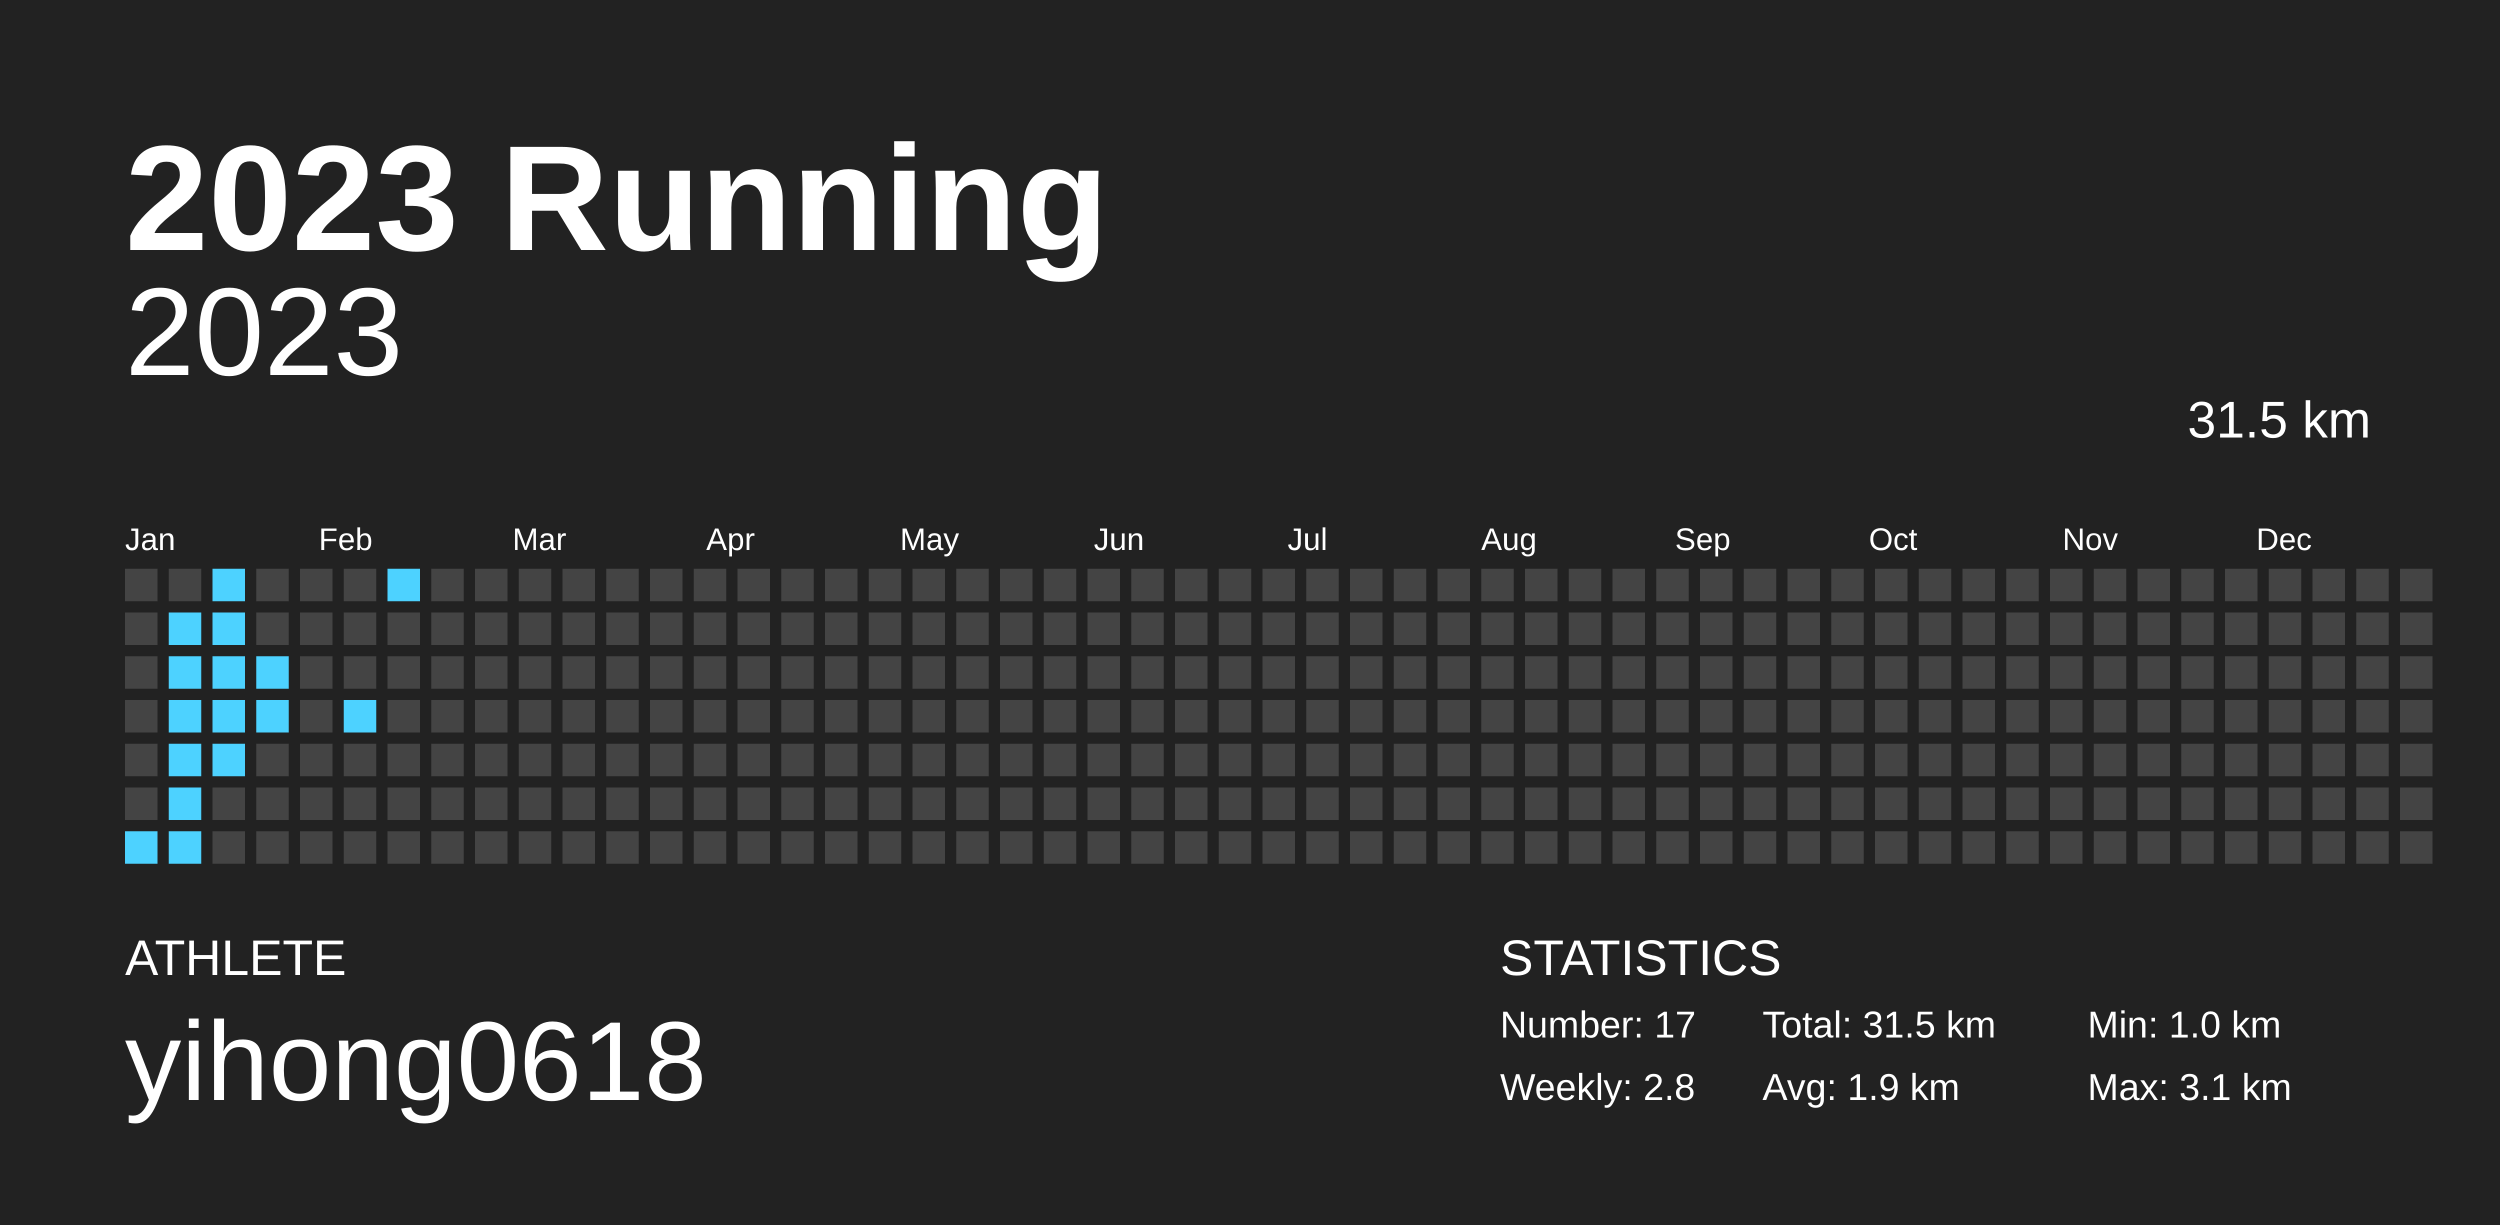
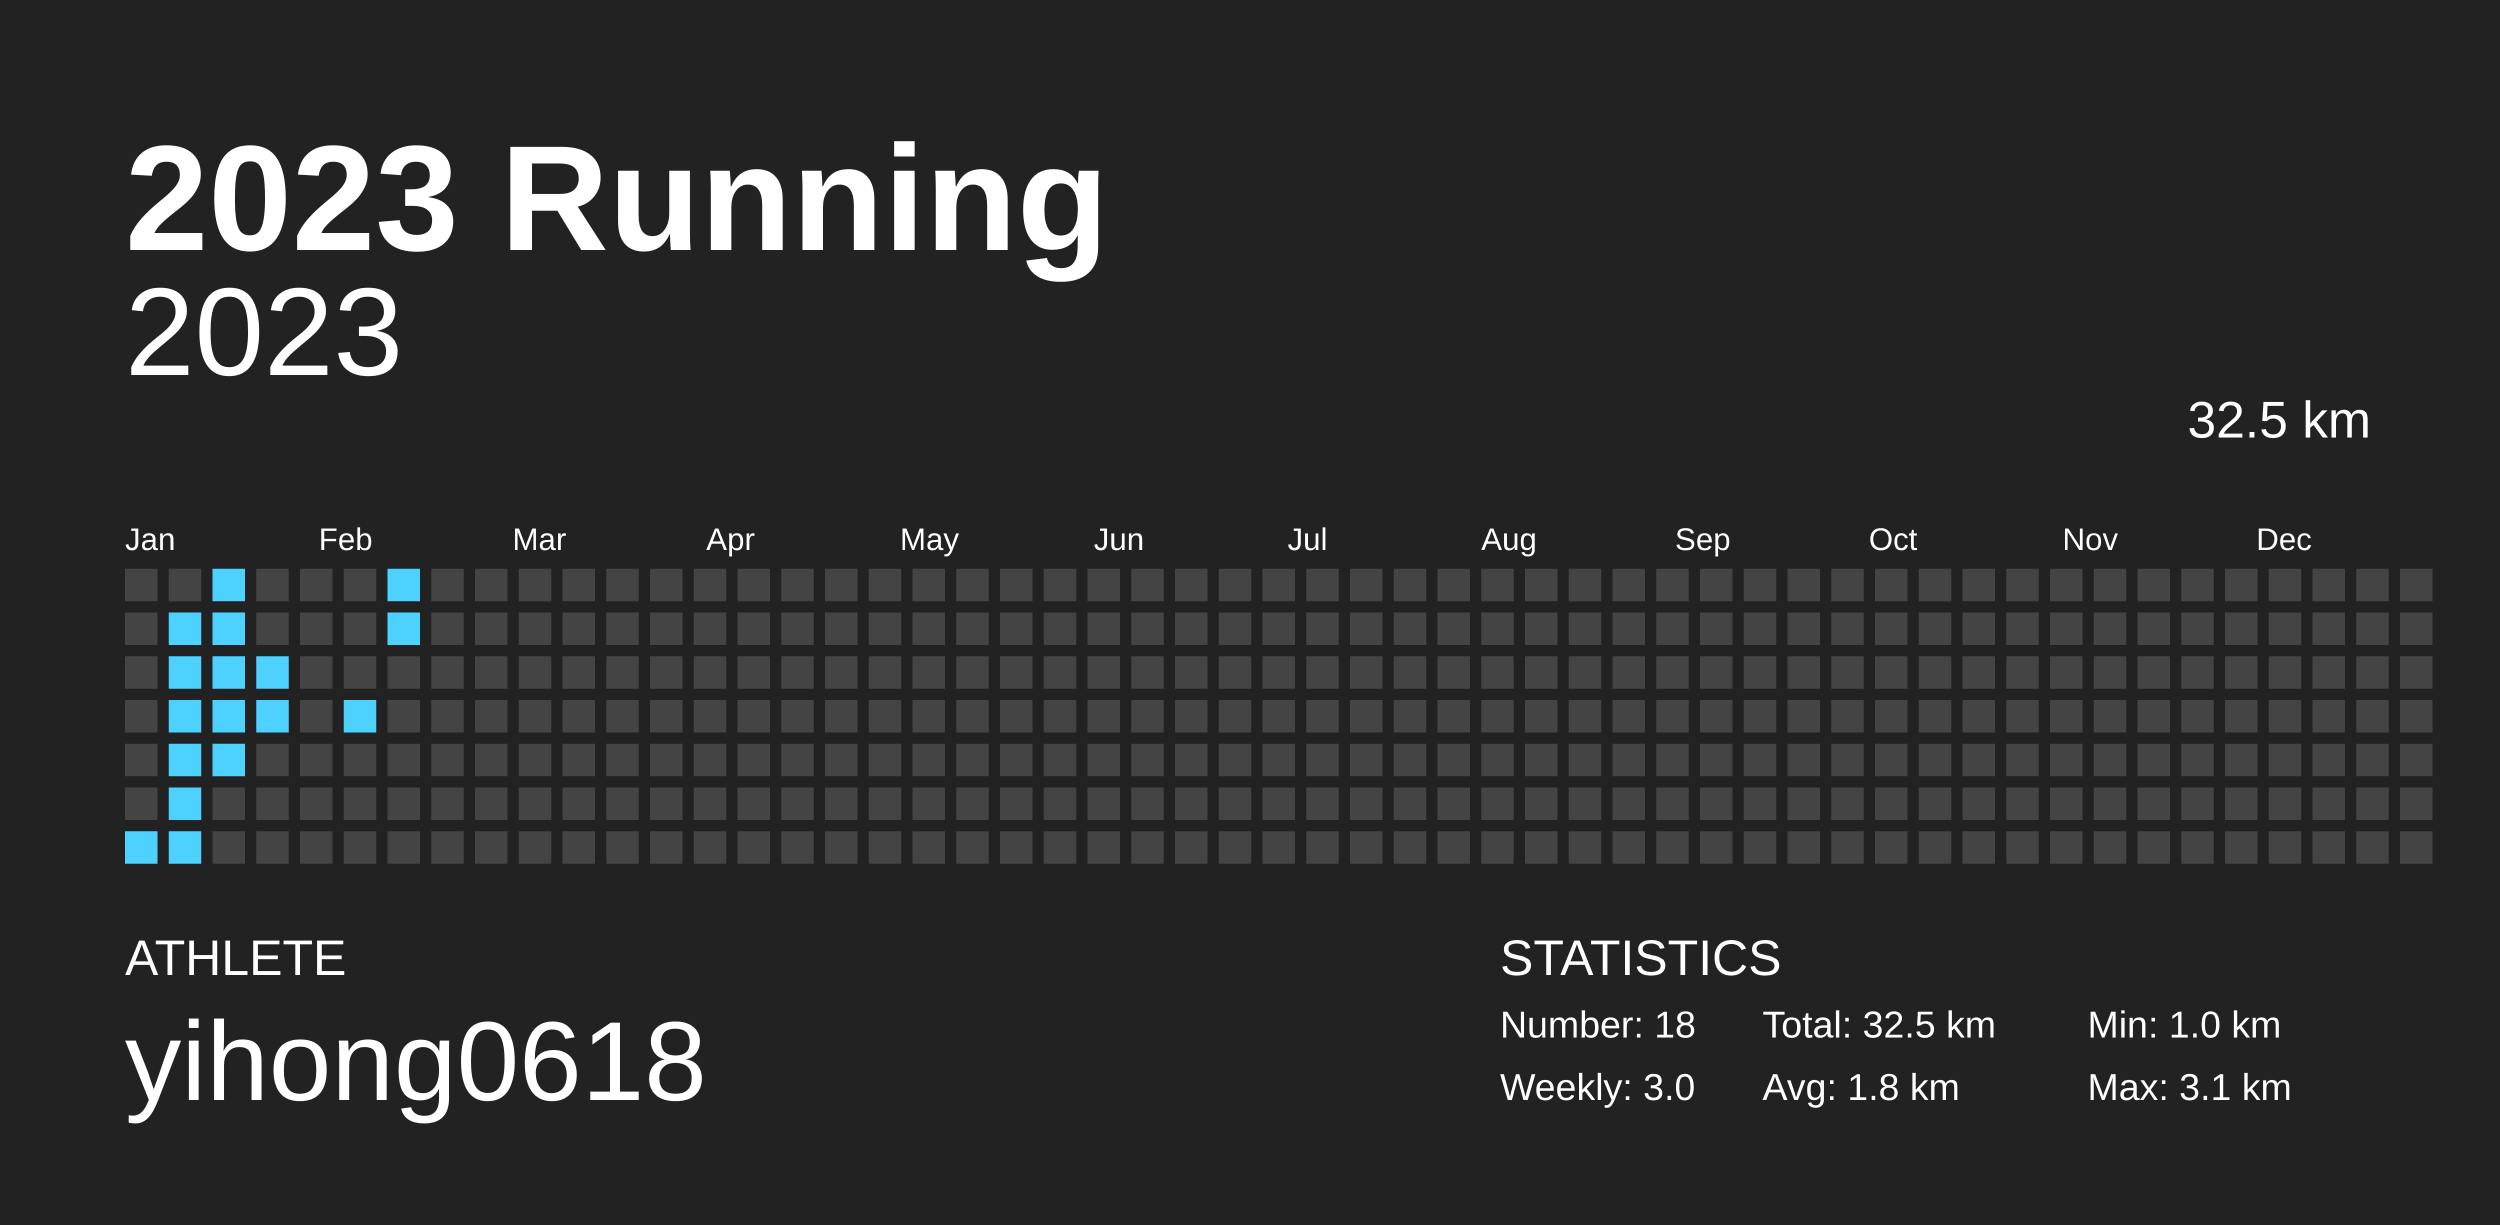
<svg xmlns="http://www.w3.org/2000/svg" baseProfile="full" height="98mm" version="1.1" viewBox="0,0,200,98" width="200mm">
  <defs />
  <rect fill="#222222" height="98" width="200" x="0" y="0" />
  <text fill="#FFFFFF" style="font-size:12px; font-family:Arial; font-weight:bold;" x="10" y="20">2023 Running</text>
  <text fill="#FFFFFF" style="font-size:4px; font-family:Arial" x="10" y="78">ATHLETE</text>
  <text fill="#FFFFFF" style="font-size:9px; font-family:Arial" x="10" y="88">yihong0618</text>
  <text fill="#FFFFFF" style="font-size:4px; font-family:Arial" x="120" y="78">STATISTICS</text>
-   <text fill="#FFFFFF" style="font-size:3px; font-family:Arial" x="120" y="83">Number: 17</text>
-   <text fill="#FFFFFF" style="font-size:3px; font-family:Arial" x="120" y="88">Weekly: 2.8</text>
-   <text fill="#FFFFFF" style="font-size:3px; font-family:Arial" x="141" y="83">Total: 31.5 km</text>
-   <text fill="#FFFFFF" style="font-size:3px; font-family:Arial" x="141" y="88">Avg: 1.9 km</text>
+   <text fill="#FFFFFF" style="font-size:3px; font-family:Arial" x="120" y="83">Number: 18</text>
+   <text fill="#FFFFFF" style="font-size:3px; font-family:Arial" x="120" y="88">Weekly: 3.0</text>
+   <text fill="#FFFFFF" style="font-size:3px; font-family:Arial" x="141" y="83">Total: 32.5 km</text>
+   <text fill="#FFFFFF" style="font-size:3px; font-family:Arial" x="141" y="88">Avg: 1.8 km</text>
  <text fill="#FFFFFF" style="font-size:3px; font-family:Arial" x="167" y="83">Min: 1.0 km</text>
  <text fill="#FFFFFF" style="font-size:3px; font-family:Arial" x="167" y="88">Max: 3.1 km</text>
  <text alignment-baseline="hanging" fill="#FFFFFF" style="font-size:10.0px; font-family:Arial;" x="10" y="30">2023</text>
-   <text alignment-baseline="hanging" fill="#FFFFFF" style="font-size:4.125px; font-family:Arial;" x="175" y="35">31.5 km</text>
+   <text alignment-baseline="hanging" fill="#FFFFFF" style="font-size:4.125px; font-family:Arial;" x="175" y="35">32.5 km</text>
  <text fill="#FFFFFF" style="font-size:2.5px; font-family:Arial" x="10.0" y="44">Jan</text>
  <text fill="#FFFFFF" style="font-size:2.5px; font-family:Arial" x="25.5" y="44">Feb</text>
  <text fill="#FFFFFF" style="font-size:2.5px; font-family:Arial" x="41.0" y="44">Mar</text>
  <text fill="#FFFFFF" style="font-size:2.5px; font-family:Arial" x="56.5" y="44">Apr</text>
  <text fill="#FFFFFF" style="font-size:2.5px; font-family:Arial" x="72.0" y="44">May</text>
  <text fill="#FFFFFF" style="font-size:2.5px; font-family:Arial" x="87.5" y="44">Jun</text>
  <text fill="#FFFFFF" style="font-size:2.5px; font-family:Arial" x="103.0" y="44">Jul</text>
  <text fill="#FFFFFF" style="font-size:2.5px; font-family:Arial" x="118.5" y="44">Aug</text>
  <text fill="#FFFFFF" style="font-size:2.5px; font-family:Arial" x="134.0" y="44">Sep</text>
  <text fill="#FFFFFF" style="font-size:2.5px; font-family:Arial" x="149.5" y="44">Oct</text>
  <text fill="#FFFFFF" style="font-size:2.5px; font-family:Arial" x="165.0" y="44">Nov</text>
  <text fill="#FFFFFF" style="font-size:2.5px; font-family:Arial" x="180.5" y="44">Dec</text>
  <rect fill="#444444" height="2.6" width="2.6" x="10.0" y="45.5" />
  <rect fill="#444444" height="2.6" width="2.6" x="10.0" y="49.0" />
  <rect fill="#444444" height="2.6" width="2.6" x="10.0" y="52.5" />
  <rect fill="#444444" height="2.6" width="2.6" x="10.0" y="56.0" />
  <rect fill="#444444" height="2.6" width="2.6" x="10.0" y="59.5" />
  <rect fill="#444444" height="2.6" width="2.6" x="10.0" y="63.0" />
  <rect fill="#4dd2ff" height="2.6" width="2.6" x="10.0" y="66.5" />
  <rect fill="#444444" height="2.6" width="2.6" x="13.5" y="45.5" />
  <rect fill="#4dd2ff" height="2.6" width="2.6" x="13.5" y="49.0" />
  <rect fill="#4dd2ff" height="2.6" width="2.6" x="13.5" y="52.5" />
  <rect fill="#4dd2ff" height="2.6" width="2.6" x="13.5" y="56.0" />
  <rect fill="#4dd2ff" height="2.6" width="2.6" x="13.5" y="59.5" />
  <rect fill="#4dd2ff" height="2.6" width="2.6" x="13.5" y="63.0" />
  <rect fill="#4dd2ff" height="2.6" width="2.6" x="13.5" y="66.5" />
  <rect fill="#4dd2ff" height="2.6" width="2.6" x="17.0" y="45.5" />
  <rect fill="#4dd2ff" height="2.6" width="2.6" x="17.0" y="49.0" />
  <rect fill="#4dd2ff" height="2.6" width="2.6" x="17.0" y="52.5" />
  <rect fill="#4dd2ff" height="2.6" width="2.6" x="17.0" y="56.0" />
  <rect fill="#4dd2ff" height="2.6" width="2.6" x="17.0" y="59.5" />
  <rect fill="#444444" height="2.6" width="2.6" x="17.0" y="63.0" />
  <rect fill="#444444" height="2.6" width="2.6" x="17.0" y="66.5" />
  <rect fill="#444444" height="2.6" width="2.6" x="20.5" y="45.5" />
  <rect fill="#444444" height="2.6" width="2.6" x="20.5" y="49.0" />
  <rect fill="#4dd2ff" height="2.6" width="2.6" x="20.5" y="52.5" />
  <rect fill="#4dd2ff" height="2.6" width="2.6" x="20.5" y="56.0" />
  <rect fill="#444444" height="2.6" width="2.6" x="20.5" y="59.5" />
  <rect fill="#444444" height="2.6" width="2.6" x="20.5" y="63.0" />
  <rect fill="#444444" height="2.6" width="2.6" x="20.5" y="66.5" />
  <rect fill="#444444" height="2.6" width="2.6" x="24.0" y="45.5" />
  <rect fill="#444444" height="2.6" width="2.6" x="24.0" y="49.0" />
  <rect fill="#444444" height="2.6" width="2.6" x="24.0" y="52.5" />
  <rect fill="#444444" height="2.6" width="2.6" x="24.0" y="56.0" />
  <rect fill="#444444" height="2.6" width="2.6" x="24.0" y="59.5" />
  <rect fill="#444444" height="2.6" width="2.6" x="24.0" y="63.0" />
  <rect fill="#444444" height="2.6" width="2.6" x="24.0" y="66.5" />
  <rect fill="#444444" height="2.6" width="2.6" x="27.5" y="45.5" />
  <rect fill="#444444" height="2.6" width="2.6" x="27.5" y="49.0" />
  <rect fill="#444444" height="2.6" width="2.6" x="27.5" y="52.5" />
  <rect fill="#4dd2ff" height="2.6" width="2.6" x="27.5" y="56.0" />
  <rect fill="#444444" height="2.6" width="2.6" x="27.5" y="59.5" />
  <rect fill="#444444" height="2.6" width="2.6" x="27.5" y="63.0" />
  <rect fill="#444444" height="2.6" width="2.6" x="27.5" y="66.5" />
  <rect fill="#4dd2ff" height="2.6" width="2.6" x="31.0" y="45.5" />
-   <rect fill="#444444" height="2.6" width="2.6" x="31.0" y="49.0" />
+   <rect fill="#4dd2ff" height="2.6" width="2.6" x="31.0" y="49.0" />
  <rect fill="#444444" height="2.6" width="2.6" x="31.0" y="52.5" />
  <rect fill="#444444" height="2.6" width="2.6" x="31.0" y="56.0" />
  <rect fill="#444444" height="2.6" width="2.6" x="31.0" y="59.5" />
  <rect fill="#444444" height="2.6" width="2.6" x="31.0" y="63.0" />
  <rect fill="#444444" height="2.6" width="2.6" x="31.0" y="66.5" />
  <rect fill="#444444" height="2.6" width="2.6" x="34.5" y="45.5" />
  <rect fill="#444444" height="2.6" width="2.6" x="34.5" y="49.0" />
  <rect fill="#444444" height="2.6" width="2.6" x="34.5" y="52.5" />
  <rect fill="#444444" height="2.6" width="2.6" x="34.5" y="56.0" />
  <rect fill="#444444" height="2.6" width="2.6" x="34.5" y="59.5" />
  <rect fill="#444444" height="2.6" width="2.6" x="34.5" y="63.0" />
  <rect fill="#444444" height="2.6" width="2.6" x="34.5" y="66.5" />
  <rect fill="#444444" height="2.6" width="2.6" x="38.0" y="45.5" />
  <rect fill="#444444" height="2.6" width="2.6" x="38.0" y="49.0" />
  <rect fill="#444444" height="2.6" width="2.6" x="38.0" y="52.5" />
  <rect fill="#444444" height="2.6" width="2.6" x="38.0" y="56.0" />
  <rect fill="#444444" height="2.6" width="2.6" x="38.0" y="59.5" />
  <rect fill="#444444" height="2.6" width="2.6" x="38.0" y="63.0" />
  <rect fill="#444444" height="2.6" width="2.6" x="38.0" y="66.5" />
  <rect fill="#444444" height="2.6" width="2.6" x="41.5" y="45.5" />
  <rect fill="#444444" height="2.6" width="2.6" x="41.5" y="49.0" />
  <rect fill="#444444" height="2.6" width="2.6" x="41.5" y="52.5" />
  <rect fill="#444444" height="2.6" width="2.6" x="41.5" y="56.0" />
  <rect fill="#444444" height="2.6" width="2.6" x="41.5" y="59.5" />
  <rect fill="#444444" height="2.6" width="2.6" x="41.5" y="63.0" />
  <rect fill="#444444" height="2.6" width="2.6" x="41.5" y="66.5" />
  <rect fill="#444444" height="2.6" width="2.6" x="45.0" y="45.5" />
  <rect fill="#444444" height="2.6" width="2.6" x="45.0" y="49.0" />
  <rect fill="#444444" height="2.6" width="2.6" x="45.0" y="52.5" />
  <rect fill="#444444" height="2.6" width="2.6" x="45.0" y="56.0" />
  <rect fill="#444444" height="2.6" width="2.6" x="45.0" y="59.5" />
  <rect fill="#444444" height="2.6" width="2.6" x="45.0" y="63.0" />
  <rect fill="#444444" height="2.6" width="2.6" x="45.0" y="66.5" />
  <rect fill="#444444" height="2.6" width="2.6" x="48.5" y="45.5" />
  <rect fill="#444444" height="2.6" width="2.6" x="48.5" y="49.0" />
  <rect fill="#444444" height="2.6" width="2.6" x="48.5" y="52.5" />
  <rect fill="#444444" height="2.6" width="2.6" x="48.5" y="56.0" />
  <rect fill="#444444" height="2.6" width="2.6" x="48.5" y="59.5" />
  <rect fill="#444444" height="2.6" width="2.6" x="48.5" y="63.0" />
  <rect fill="#444444" height="2.6" width="2.6" x="48.5" y="66.5" />
  <rect fill="#444444" height="2.6" width="2.6" x="52.0" y="45.5" />
  <rect fill="#444444" height="2.6" width="2.6" x="52.0" y="49.0" />
  <rect fill="#444444" height="2.6" width="2.6" x="52.0" y="52.5" />
  <rect fill="#444444" height="2.6" width="2.6" x="52.0" y="56.0" />
  <rect fill="#444444" height="2.6" width="2.6" x="52.0" y="59.5" />
  <rect fill="#444444" height="2.6" width="2.6" x="52.0" y="63.0" />
  <rect fill="#444444" height="2.6" width="2.6" x="52.0" y="66.5" />
  <rect fill="#444444" height="2.6" width="2.6" x="55.5" y="45.5" />
  <rect fill="#444444" height="2.6" width="2.6" x="55.5" y="49.0" />
  <rect fill="#444444" height="2.6" width="2.6" x="55.5" y="52.5" />
  <rect fill="#444444" height="2.6" width="2.6" x="55.5" y="56.0" />
  <rect fill="#444444" height="2.6" width="2.6" x="55.5" y="59.5" />
  <rect fill="#444444" height="2.6" width="2.6" x="55.5" y="63.0" />
  <rect fill="#444444" height="2.6" width="2.6" x="55.5" y="66.5" />
  <rect fill="#444444" height="2.6" width="2.6" x="59.0" y="45.5" />
  <rect fill="#444444" height="2.6" width="2.6" x="59.0" y="49.0" />
  <rect fill="#444444" height="2.6" width="2.6" x="59.0" y="52.5" />
  <rect fill="#444444" height="2.6" width="2.6" x="59.0" y="56.0" />
  <rect fill="#444444" height="2.6" width="2.6" x="59.0" y="59.5" />
  <rect fill="#444444" height="2.6" width="2.6" x="59.0" y="63.0" />
  <rect fill="#444444" height="2.6" width="2.6" x="59.0" y="66.5" />
  <rect fill="#444444" height="2.6" width="2.6" x="62.5" y="45.5" />
  <rect fill="#444444" height="2.6" width="2.6" x="62.5" y="49.0" />
  <rect fill="#444444" height="2.6" width="2.6" x="62.5" y="52.5" />
  <rect fill="#444444" height="2.6" width="2.6" x="62.5" y="56.0" />
  <rect fill="#444444" height="2.6" width="2.6" x="62.5" y="59.5" />
  <rect fill="#444444" height="2.6" width="2.6" x="62.5" y="63.0" />
  <rect fill="#444444" height="2.6" width="2.6" x="62.5" y="66.5" />
  <rect fill="#444444" height="2.6" width="2.6" x="66.0" y="45.5" />
  <rect fill="#444444" height="2.6" width="2.6" x="66.0" y="49.0" />
  <rect fill="#444444" height="2.6" width="2.6" x="66.0" y="52.5" />
  <rect fill="#444444" height="2.6" width="2.6" x="66.0" y="56.0" />
  <rect fill="#444444" height="2.6" width="2.6" x="66.0" y="59.5" />
  <rect fill="#444444" height="2.6" width="2.6" x="66.0" y="63.0" />
  <rect fill="#444444" height="2.6" width="2.6" x="66.0" y="66.5" />
  <rect fill="#444444" height="2.6" width="2.6" x="69.5" y="45.5" />
  <rect fill="#444444" height="2.6" width="2.6" x="69.5" y="49.0" />
  <rect fill="#444444" height="2.6" width="2.6" x="69.5" y="52.5" />
  <rect fill="#444444" height="2.6" width="2.6" x="69.5" y="56.0" />
  <rect fill="#444444" height="2.6" width="2.6" x="69.5" y="59.5" />
  <rect fill="#444444" height="2.6" width="2.6" x="69.5" y="63.0" />
  <rect fill="#444444" height="2.6" width="2.6" x="69.5" y="66.5" />
  <rect fill="#444444" height="2.6" width="2.6" x="73.0" y="45.5" />
  <rect fill="#444444" height="2.6" width="2.6" x="73.0" y="49.0" />
  <rect fill="#444444" height="2.6" width="2.6" x="73.0" y="52.5" />
  <rect fill="#444444" height="2.6" width="2.6" x="73.0" y="56.0" />
  <rect fill="#444444" height="2.6" width="2.6" x="73.0" y="59.5" />
  <rect fill="#444444" height="2.6" width="2.6" x="73.0" y="63.0" />
  <rect fill="#444444" height="2.6" width="2.6" x="73.0" y="66.5" />
  <rect fill="#444444" height="2.6" width="2.6" x="76.5" y="45.5" />
  <rect fill="#444444" height="2.6" width="2.6" x="76.5" y="49.0" />
  <rect fill="#444444" height="2.6" width="2.6" x="76.5" y="52.5" />
  <rect fill="#444444" height="2.6" width="2.6" x="76.5" y="56.0" />
  <rect fill="#444444" height="2.6" width="2.6" x="76.5" y="59.5" />
  <rect fill="#444444" height="2.6" width="2.6" x="76.5" y="63.0" />
  <rect fill="#444444" height="2.6" width="2.6" x="76.5" y="66.5" />
  <rect fill="#444444" height="2.6" width="2.6" x="80.0" y="45.5" />
  <rect fill="#444444" height="2.6" width="2.6" x="80.0" y="49.0" />
  <rect fill="#444444" height="2.6" width="2.6" x="80.0" y="52.5" />
  <rect fill="#444444" height="2.6" width="2.6" x="80.0" y="56.0" />
  <rect fill="#444444" height="2.6" width="2.6" x="80.0" y="59.5" />
  <rect fill="#444444" height="2.6" width="2.6" x="80.0" y="63.0" />
  <rect fill="#444444" height="2.6" width="2.6" x="80.0" y="66.5" />
  <rect fill="#444444" height="2.6" width="2.6" x="83.5" y="45.5" />
  <rect fill="#444444" height="2.6" width="2.6" x="83.5" y="49.0" />
  <rect fill="#444444" height="2.6" width="2.6" x="83.5" y="52.5" />
  <rect fill="#444444" height="2.6" width="2.6" x="83.5" y="56.0" />
  <rect fill="#444444" height="2.6" width="2.6" x="83.5" y="59.5" />
  <rect fill="#444444" height="2.6" width="2.6" x="83.5" y="63.0" />
  <rect fill="#444444" height="2.6" width="2.6" x="83.5" y="66.5" />
  <rect fill="#444444" height="2.6" width="2.6" x="87.0" y="45.5" />
  <rect fill="#444444" height="2.6" width="2.6" x="87.0" y="49.0" />
  <rect fill="#444444" height="2.6" width="2.6" x="87.0" y="52.5" />
  <rect fill="#444444" height="2.6" width="2.6" x="87.0" y="56.0" />
  <rect fill="#444444" height="2.6" width="2.6" x="87.0" y="59.5" />
  <rect fill="#444444" height="2.6" width="2.6" x="87.0" y="63.0" />
  <rect fill="#444444" height="2.6" width="2.6" x="87.0" y="66.5" />
  <rect fill="#444444" height="2.6" width="2.6" x="90.5" y="45.5" />
  <rect fill="#444444" height="2.6" width="2.6" x="90.5" y="49.0" />
  <rect fill="#444444" height="2.6" width="2.6" x="90.5" y="52.5" />
  <rect fill="#444444" height="2.6" width="2.6" x="90.5" y="56.0" />
  <rect fill="#444444" height="2.6" width="2.6" x="90.5" y="59.5" />
  <rect fill="#444444" height="2.6" width="2.6" x="90.5" y="63.0" />
  <rect fill="#444444" height="2.6" width="2.6" x="90.5" y="66.5" />
  <rect fill="#444444" height="2.6" width="2.6" x="94.0" y="45.5" />
  <rect fill="#444444" height="2.6" width="2.6" x="94.0" y="49.0" />
  <rect fill="#444444" height="2.6" width="2.6" x="94.0" y="52.5" />
  <rect fill="#444444" height="2.6" width="2.6" x="94.0" y="56.0" />
  <rect fill="#444444" height="2.6" width="2.6" x="94.0" y="59.5" />
  <rect fill="#444444" height="2.6" width="2.6" x="94.0" y="63.0" />
  <rect fill="#444444" height="2.6" width="2.6" x="94.0" y="66.5" />
  <rect fill="#444444" height="2.6" width="2.6" x="97.5" y="45.5" />
  <rect fill="#444444" height="2.6" width="2.6" x="97.5" y="49.0" />
  <rect fill="#444444" height="2.6" width="2.6" x="97.5" y="52.5" />
  <rect fill="#444444" height="2.6" width="2.6" x="97.5" y="56.0" />
  <rect fill="#444444" height="2.6" width="2.6" x="97.5" y="59.5" />
  <rect fill="#444444" height="2.6" width="2.6" x="97.5" y="63.0" />
  <rect fill="#444444" height="2.6" width="2.6" x="97.5" y="66.5" />
  <rect fill="#444444" height="2.6" width="2.6" x="101.0" y="45.5" />
  <rect fill="#444444" height="2.6" width="2.6" x="101.0" y="49.0" />
  <rect fill="#444444" height="2.6" width="2.6" x="101.0" y="52.5" />
  <rect fill="#444444" height="2.6" width="2.6" x="101.0" y="56.0" />
  <rect fill="#444444" height="2.6" width="2.6" x="101.0" y="59.5" />
  <rect fill="#444444" height="2.6" width="2.6" x="101.0" y="63.0" />
  <rect fill="#444444" height="2.6" width="2.6" x="101.0" y="66.5" />
  <rect fill="#444444" height="2.6" width="2.6" x="104.5" y="45.5" />
  <rect fill="#444444" height="2.6" width="2.6" x="104.5" y="49.0" />
  <rect fill="#444444" height="2.6" width="2.6" x="104.5" y="52.5" />
  <rect fill="#444444" height="2.6" width="2.6" x="104.5" y="56.0" />
  <rect fill="#444444" height="2.6" width="2.6" x="104.5" y="59.5" />
  <rect fill="#444444" height="2.6" width="2.6" x="104.5" y="63.0" />
  <rect fill="#444444" height="2.6" width="2.6" x="104.5" y="66.5" />
  <rect fill="#444444" height="2.6" width="2.6" x="108.0" y="45.5" />
  <rect fill="#444444" height="2.6" width="2.6" x="108.0" y="49.0" />
  <rect fill="#444444" height="2.6" width="2.6" x="108.0" y="52.5" />
  <rect fill="#444444" height="2.6" width="2.6" x="108.0" y="56.0" />
  <rect fill="#444444" height="2.6" width="2.6" x="108.0" y="59.5" />
  <rect fill="#444444" height="2.6" width="2.6" x="108.0" y="63.0" />
  <rect fill="#444444" height="2.6" width="2.6" x="108.0" y="66.5" />
  <rect fill="#444444" height="2.6" width="2.6" x="111.5" y="45.5" />
  <rect fill="#444444" height="2.6" width="2.6" x="111.5" y="49.0" />
  <rect fill="#444444" height="2.6" width="2.6" x="111.5" y="52.5" />
  <rect fill="#444444" height="2.6" width="2.6" x="111.5" y="56.0" />
  <rect fill="#444444" height="2.6" width="2.6" x="111.5" y="59.5" />
  <rect fill="#444444" height="2.6" width="2.6" x="111.5" y="63.0" />
  <rect fill="#444444" height="2.6" width="2.6" x="111.5" y="66.5" />
  <rect fill="#444444" height="2.6" width="2.6" x="115.0" y="45.5" />
  <rect fill="#444444" height="2.6" width="2.6" x="115.0" y="49.0" />
  <rect fill="#444444" height="2.6" width="2.6" x="115.0" y="52.5" />
  <rect fill="#444444" height="2.6" width="2.6" x="115.0" y="56.0" />
  <rect fill="#444444" height="2.6" width="2.6" x="115.0" y="59.5" />
  <rect fill="#444444" height="2.6" width="2.6" x="115.0" y="63.0" />
  <rect fill="#444444" height="2.6" width="2.6" x="115.0" y="66.5" />
  <rect fill="#444444" height="2.6" width="2.6" x="118.5" y="45.5" />
  <rect fill="#444444" height="2.6" width="2.6" x="118.5" y="49.0" />
  <rect fill="#444444" height="2.6" width="2.6" x="118.5" y="52.5" />
  <rect fill="#444444" height="2.6" width="2.6" x="118.5" y="56.0" />
  <rect fill="#444444" height="2.6" width="2.6" x="118.5" y="59.5" />
  <rect fill="#444444" height="2.6" width="2.6" x="118.5" y="63.0" />
  <rect fill="#444444" height="2.6" width="2.6" x="118.5" y="66.5" />
  <rect fill="#444444" height="2.6" width="2.6" x="122.0" y="45.5" />
  <rect fill="#444444" height="2.6" width="2.6" x="122.0" y="49.0" />
  <rect fill="#444444" height="2.6" width="2.6" x="122.0" y="52.5" />
  <rect fill="#444444" height="2.6" width="2.6" x="122.0" y="56.0" />
  <rect fill="#444444" height="2.6" width="2.6" x="122.0" y="59.5" />
  <rect fill="#444444" height="2.6" width="2.6" x="122.0" y="63.0" />
  <rect fill="#444444" height="2.6" width="2.6" x="122.0" y="66.5" />
  <rect fill="#444444" height="2.6" width="2.6" x="125.5" y="45.5" />
  <rect fill="#444444" height="2.6" width="2.6" x="125.5" y="49.0" />
  <rect fill="#444444" height="2.6" width="2.6" x="125.5" y="52.5" />
  <rect fill="#444444" height="2.6" width="2.6" x="125.5" y="56.0" />
  <rect fill="#444444" height="2.6" width="2.6" x="125.5" y="59.5" />
  <rect fill="#444444" height="2.6" width="2.6" x="125.5" y="63.0" />
  <rect fill="#444444" height="2.6" width="2.6" x="125.5" y="66.5" />
  <rect fill="#444444" height="2.6" width="2.6" x="129.0" y="45.5" />
  <rect fill="#444444" height="2.6" width="2.6" x="129.0" y="49.0" />
  <rect fill="#444444" height="2.6" width="2.6" x="129.0" y="52.5" />
  <rect fill="#444444" height="2.6" width="2.6" x="129.0" y="56.0" />
  <rect fill="#444444" height="2.6" width="2.6" x="129.0" y="59.5" />
  <rect fill="#444444" height="2.6" width="2.6" x="129.0" y="63.0" />
  <rect fill="#444444" height="2.6" width="2.6" x="129.0" y="66.5" />
  <rect fill="#444444" height="2.6" width="2.6" x="132.5" y="45.5" />
  <rect fill="#444444" height="2.6" width="2.6" x="132.5" y="49.0" />
  <rect fill="#444444" height="2.6" width="2.6" x="132.5" y="52.5" />
  <rect fill="#444444" height="2.6" width="2.6" x="132.5" y="56.0" />
  <rect fill="#444444" height="2.6" width="2.6" x="132.5" y="59.5" />
  <rect fill="#444444" height="2.6" width="2.6" x="132.5" y="63.0" />
  <rect fill="#444444" height="2.6" width="2.6" x="132.5" y="66.5" />
  <rect fill="#444444" height="2.6" width="2.6" x="136.0" y="45.5" />
  <rect fill="#444444" height="2.6" width="2.6" x="136.0" y="49.0" />
  <rect fill="#444444" height="2.6" width="2.6" x="136.0" y="52.5" />
  <rect fill="#444444" height="2.6" width="2.6" x="136.0" y="56.0" />
  <rect fill="#444444" height="2.6" width="2.6" x="136.0" y="59.5" />
  <rect fill="#444444" height="2.6" width="2.6" x="136.0" y="63.0" />
  <rect fill="#444444" height="2.6" width="2.6" x="136.0" y="66.5" />
  <rect fill="#444444" height="2.6" width="2.6" x="139.5" y="45.5" />
  <rect fill="#444444" height="2.6" width="2.6" x="139.5" y="49.0" />
  <rect fill="#444444" height="2.6" width="2.6" x="139.5" y="52.5" />
  <rect fill="#444444" height="2.6" width="2.6" x="139.5" y="56.0" />
  <rect fill="#444444" height="2.6" width="2.6" x="139.5" y="59.5" />
  <rect fill="#444444" height="2.6" width="2.6" x="139.5" y="63.0" />
  <rect fill="#444444" height="2.6" width="2.6" x="139.5" y="66.5" />
  <rect fill="#444444" height="2.6" width="2.6" x="143.0" y="45.5" />
  <rect fill="#444444" height="2.6" width="2.6" x="143.0" y="49.0" />
  <rect fill="#444444" height="2.6" width="2.6" x="143.0" y="52.5" />
  <rect fill="#444444" height="2.6" width="2.6" x="143.0" y="56.0" />
  <rect fill="#444444" height="2.6" width="2.6" x="143.0" y="59.5" />
  <rect fill="#444444" height="2.6" width="2.6" x="143.0" y="63.0" />
  <rect fill="#444444" height="2.6" width="2.6" x="143.0" y="66.5" />
  <rect fill="#444444" height="2.6" width="2.6" x="146.5" y="45.5" />
  <rect fill="#444444" height="2.6" width="2.6" x="146.5" y="49.0" />
  <rect fill="#444444" height="2.6" width="2.6" x="146.5" y="52.5" />
  <rect fill="#444444" height="2.6" width="2.6" x="146.5" y="56.0" />
  <rect fill="#444444" height="2.6" width="2.6" x="146.5" y="59.5" />
  <rect fill="#444444" height="2.6" width="2.6" x="146.5" y="63.0" />
  <rect fill="#444444" height="2.6" width="2.6" x="146.5" y="66.5" />
  <rect fill="#444444" height="2.6" width="2.6" x="150.0" y="45.5" />
  <rect fill="#444444" height="2.6" width="2.6" x="150.0" y="49.0" />
  <rect fill="#444444" height="2.6" width="2.6" x="150.0" y="52.5" />
  <rect fill="#444444" height="2.6" width="2.6" x="150.0" y="56.0" />
  <rect fill="#444444" height="2.6" width="2.6" x="150.0" y="59.5" />
  <rect fill="#444444" height="2.6" width="2.6" x="150.0" y="63.0" />
  <rect fill="#444444" height="2.6" width="2.6" x="150.0" y="66.5" />
  <rect fill="#444444" height="2.6" width="2.6" x="153.5" y="45.5" />
  <rect fill="#444444" height="2.6" width="2.6" x="153.5" y="49.0" />
  <rect fill="#444444" height="2.6" width="2.6" x="153.5" y="52.5" />
  <rect fill="#444444" height="2.6" width="2.6" x="153.5" y="56.0" />
  <rect fill="#444444" height="2.6" width="2.6" x="153.5" y="59.5" />
  <rect fill="#444444" height="2.6" width="2.6" x="153.5" y="63.0" />
  <rect fill="#444444" height="2.6" width="2.6" x="153.5" y="66.5" />
  <rect fill="#444444" height="2.6" width="2.6" x="157.0" y="45.5" />
  <rect fill="#444444" height="2.6" width="2.6" x="157.0" y="49.0" />
  <rect fill="#444444" height="2.6" width="2.6" x="157.0" y="52.5" />
  <rect fill="#444444" height="2.6" width="2.6" x="157.0" y="56.0" />
  <rect fill="#444444" height="2.6" width="2.6" x="157.0" y="59.5" />
  <rect fill="#444444" height="2.6" width="2.6" x="157.0" y="63.0" />
  <rect fill="#444444" height="2.6" width="2.6" x="157.0" y="66.5" />
  <rect fill="#444444" height="2.6" width="2.6" x="160.5" y="45.5" />
  <rect fill="#444444" height="2.6" width="2.6" x="160.5" y="49.0" />
  <rect fill="#444444" height="2.6" width="2.6" x="160.5" y="52.5" />
  <rect fill="#444444" height="2.6" width="2.6" x="160.5" y="56.0" />
  <rect fill="#444444" height="2.6" width="2.6" x="160.5" y="59.5" />
  <rect fill="#444444" height="2.6" width="2.6" x="160.5" y="63.0" />
  <rect fill="#444444" height="2.6" width="2.6" x="160.5" y="66.5" />
  <rect fill="#444444" height="2.6" width="2.6" x="164.0" y="45.5" />
  <rect fill="#444444" height="2.6" width="2.6" x="164.0" y="49.0" />
  <rect fill="#444444" height="2.6" width="2.6" x="164.0" y="52.5" />
  <rect fill="#444444" height="2.6" width="2.6" x="164.0" y="56.0" />
  <rect fill="#444444" height="2.6" width="2.6" x="164.0" y="59.5" />
  <rect fill="#444444" height="2.6" width="2.6" x="164.0" y="63.0" />
  <rect fill="#444444" height="2.6" width="2.6" x="164.0" y="66.5" />
  <rect fill="#444444" height="2.6" width="2.6" x="167.5" y="45.5" />
  <rect fill="#444444" height="2.6" width="2.6" x="167.5" y="49.0" />
  <rect fill="#444444" height="2.6" width="2.6" x="167.5" y="52.5" />
  <rect fill="#444444" height="2.6" width="2.6" x="167.5" y="56.0" />
  <rect fill="#444444" height="2.6" width="2.6" x="167.5" y="59.5" />
  <rect fill="#444444" height="2.6" width="2.6" x="167.5" y="63.0" />
  <rect fill="#444444" height="2.6" width="2.6" x="167.5" y="66.5" />
  <rect fill="#444444" height="2.6" width="2.6" x="171.0" y="45.5" />
  <rect fill="#444444" height="2.6" width="2.6" x="171.0" y="49.0" />
  <rect fill="#444444" height="2.6" width="2.6" x="171.0" y="52.5" />
  <rect fill="#444444" height="2.6" width="2.6" x="171.0" y="56.0" />
  <rect fill="#444444" height="2.6" width="2.6" x="171.0" y="59.5" />
  <rect fill="#444444" height="2.6" width="2.6" x="171.0" y="63.0" />
  <rect fill="#444444" height="2.6" width="2.6" x="171.0" y="66.5" />
  <rect fill="#444444" height="2.6" width="2.6" x="174.5" y="45.5" />
  <rect fill="#444444" height="2.6" width="2.6" x="174.5" y="49.0" />
  <rect fill="#444444" height="2.6" width="2.6" x="174.5" y="52.5" />
  <rect fill="#444444" height="2.6" width="2.6" x="174.5" y="56.0" />
  <rect fill="#444444" height="2.6" width="2.6" x="174.5" y="59.5" />
  <rect fill="#444444" height="2.6" width="2.6" x="174.5" y="63.0" />
  <rect fill="#444444" height="2.6" width="2.6" x="174.5" y="66.5" />
  <rect fill="#444444" height="2.6" width="2.6" x="178.0" y="45.5" />
  <rect fill="#444444" height="2.6" width="2.6" x="178.0" y="49.0" />
  <rect fill="#444444" height="2.6" width="2.6" x="178.0" y="52.5" />
  <rect fill="#444444" height="2.6" width="2.6" x="178.0" y="56.0" />
  <rect fill="#444444" height="2.6" width="2.6" x="178.0" y="59.5" />
  <rect fill="#444444" height="2.6" width="2.6" x="178.0" y="63.0" />
  <rect fill="#444444" height="2.6" width="2.6" x="178.0" y="66.5" />
  <rect fill="#444444" height="2.6" width="2.6" x="181.5" y="45.5" />
  <rect fill="#444444" height="2.6" width="2.6" x="181.5" y="49.0" />
  <rect fill="#444444" height="2.6" width="2.6" x="181.5" y="52.5" />
  <rect fill="#444444" height="2.6" width="2.6" x="181.5" y="56.0" />
  <rect fill="#444444" height="2.6" width="2.6" x="181.5" y="59.5" />
  <rect fill="#444444" height="2.6" width="2.6" x="181.5" y="63.0" />
  <rect fill="#444444" height="2.6" width="2.6" x="181.5" y="66.5" />
  <rect fill="#444444" height="2.6" width="2.6" x="185.0" y="45.5" />
  <rect fill="#444444" height="2.6" width="2.6" x="185.0" y="49.0" />
  <rect fill="#444444" height="2.6" width="2.6" x="185.0" y="52.5" />
  <rect fill="#444444" height="2.6" width="2.6" x="185.0" y="56.0" />
  <rect fill="#444444" height="2.6" width="2.6" x="185.0" y="59.5" />
  <rect fill="#444444" height="2.6" width="2.6" x="185.0" y="63.0" />
  <rect fill="#444444" height="2.6" width="2.6" x="185.0" y="66.5" />
  <rect fill="#444444" height="2.6" width="2.6" x="188.5" y="45.5" />
  <rect fill="#444444" height="2.6" width="2.6" x="188.5" y="49.0" />
  <rect fill="#444444" height="2.6" width="2.6" x="188.5" y="52.5" />
  <rect fill="#444444" height="2.6" width="2.6" x="188.5" y="56.0" />
  <rect fill="#444444" height="2.6" width="2.6" x="188.5" y="59.5" />
  <rect fill="#444444" height="2.6" width="2.6" x="188.5" y="63.0" />
  <rect fill="#444444" height="2.6" width="2.6" x="188.5" y="66.5" />
  <rect fill="#444444" height="2.6" width="2.6" x="192.0" y="45.5" />
  <rect fill="#444444" height="2.6" width="2.6" x="192.0" y="49.0" />
  <rect fill="#444444" height="2.6" width="2.6" x="192.0" y="52.5" />
  <rect fill="#444444" height="2.6" width="2.6" x="192.0" y="56.0" />
  <rect fill="#444444" height="2.6" width="2.6" x="192.0" y="59.5" />
  <rect fill="#444444" height="2.6" width="2.6" x="192.0" y="63.0" />
  <rect fill="#444444" height="2.6" width="2.6" x="192.0" y="66.5" />
</svg>
